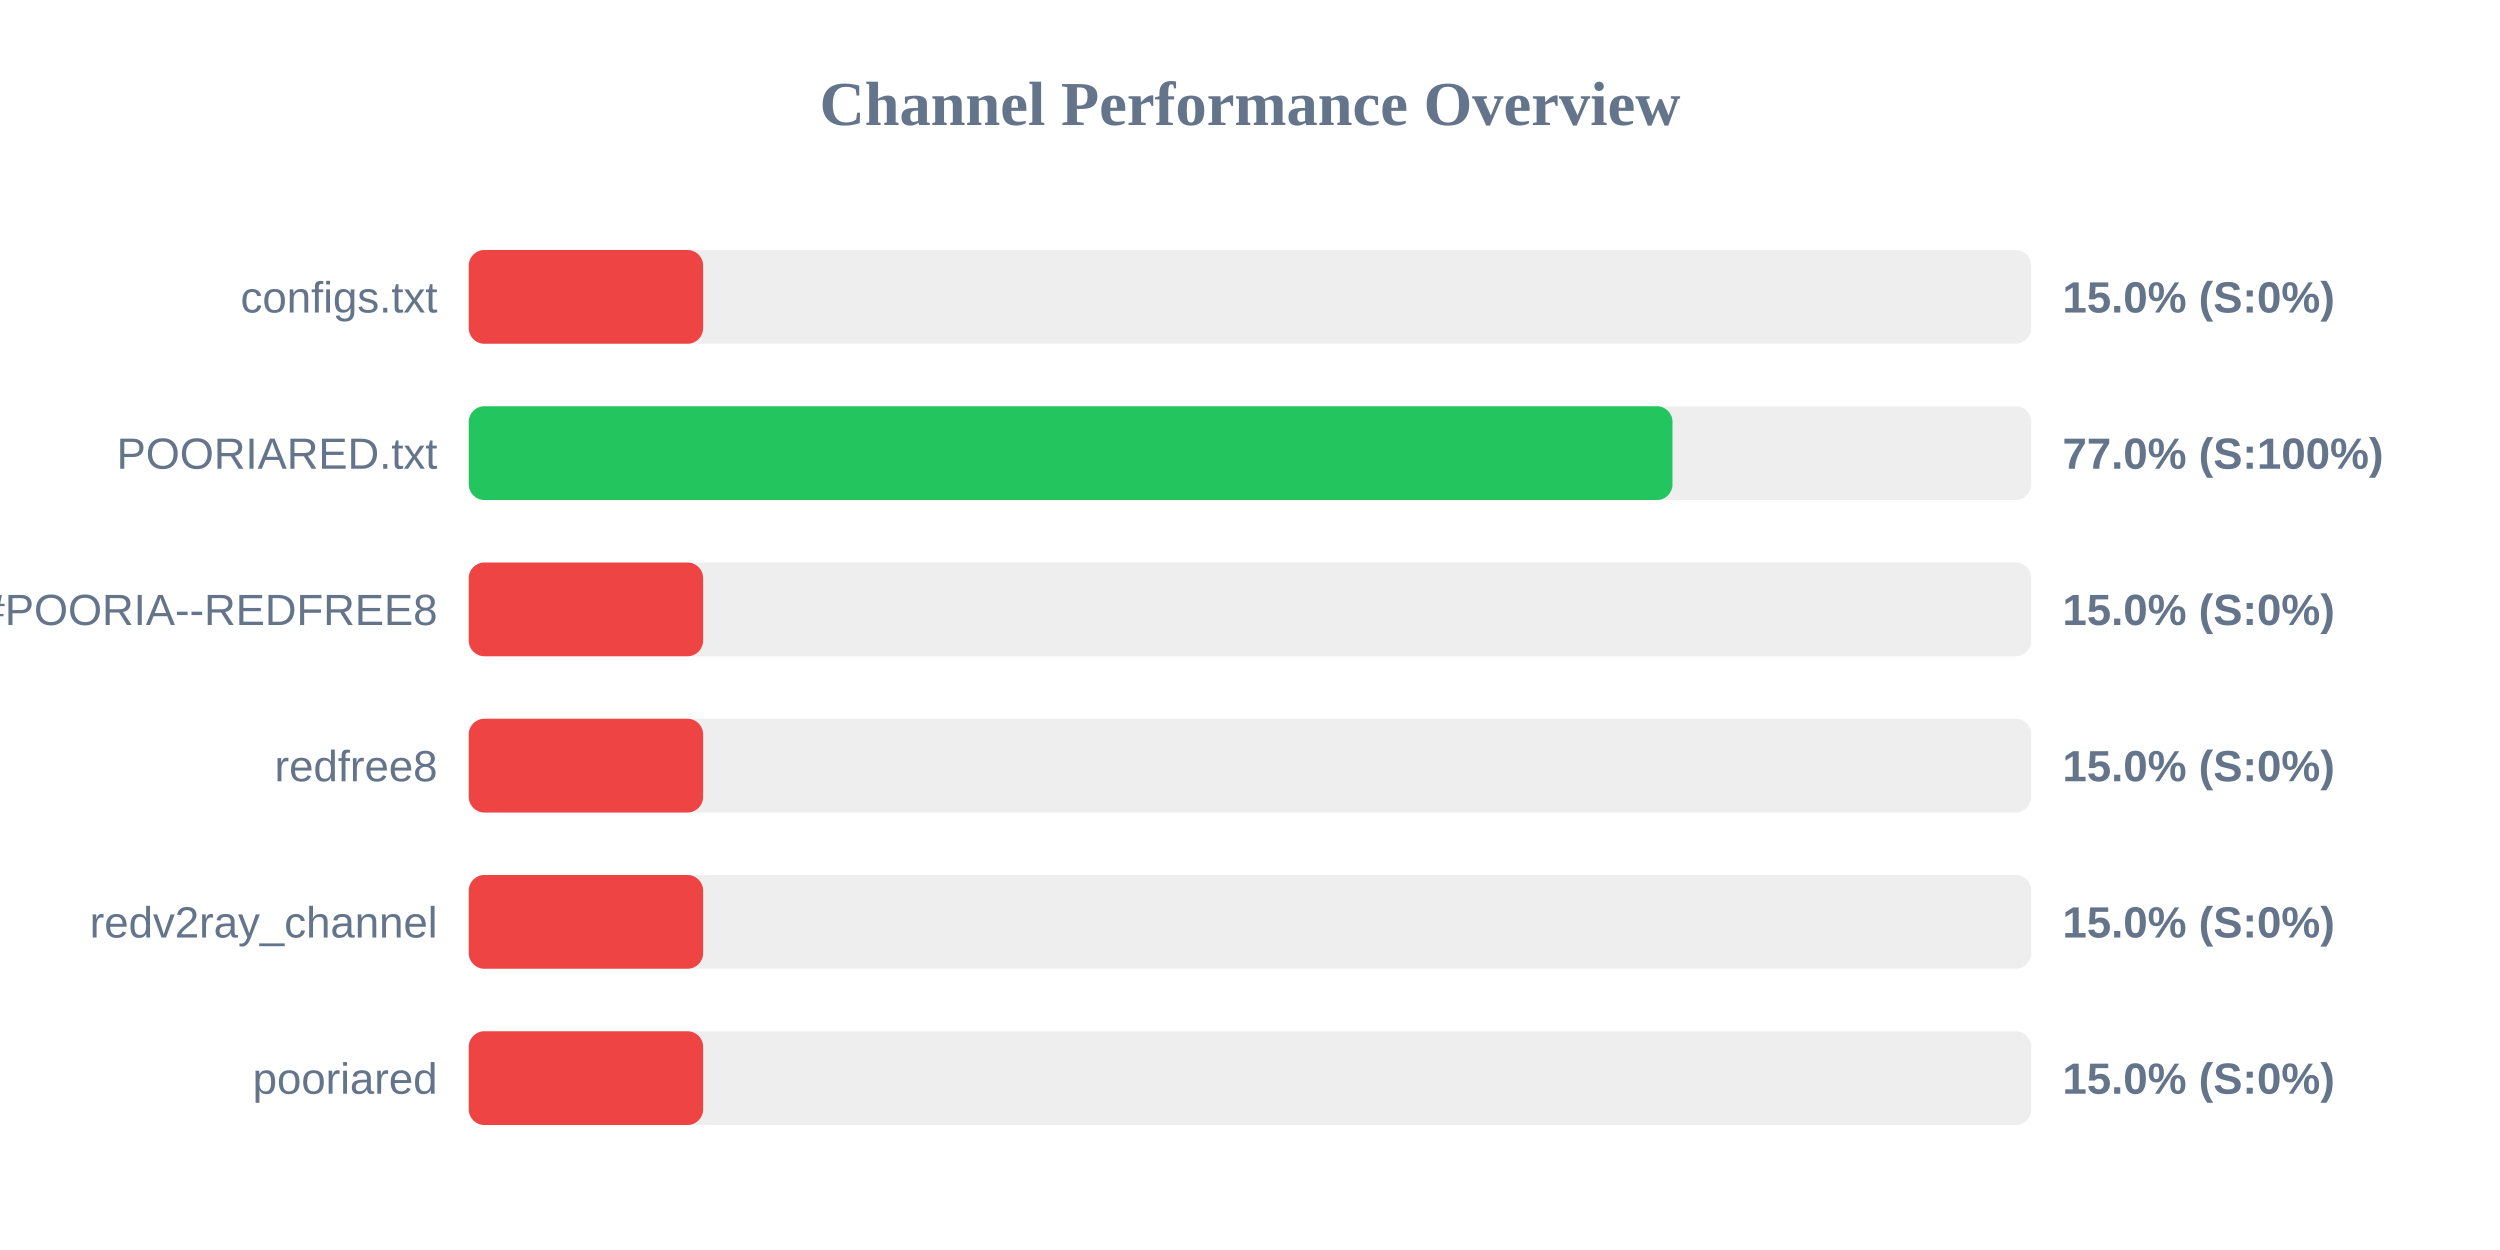
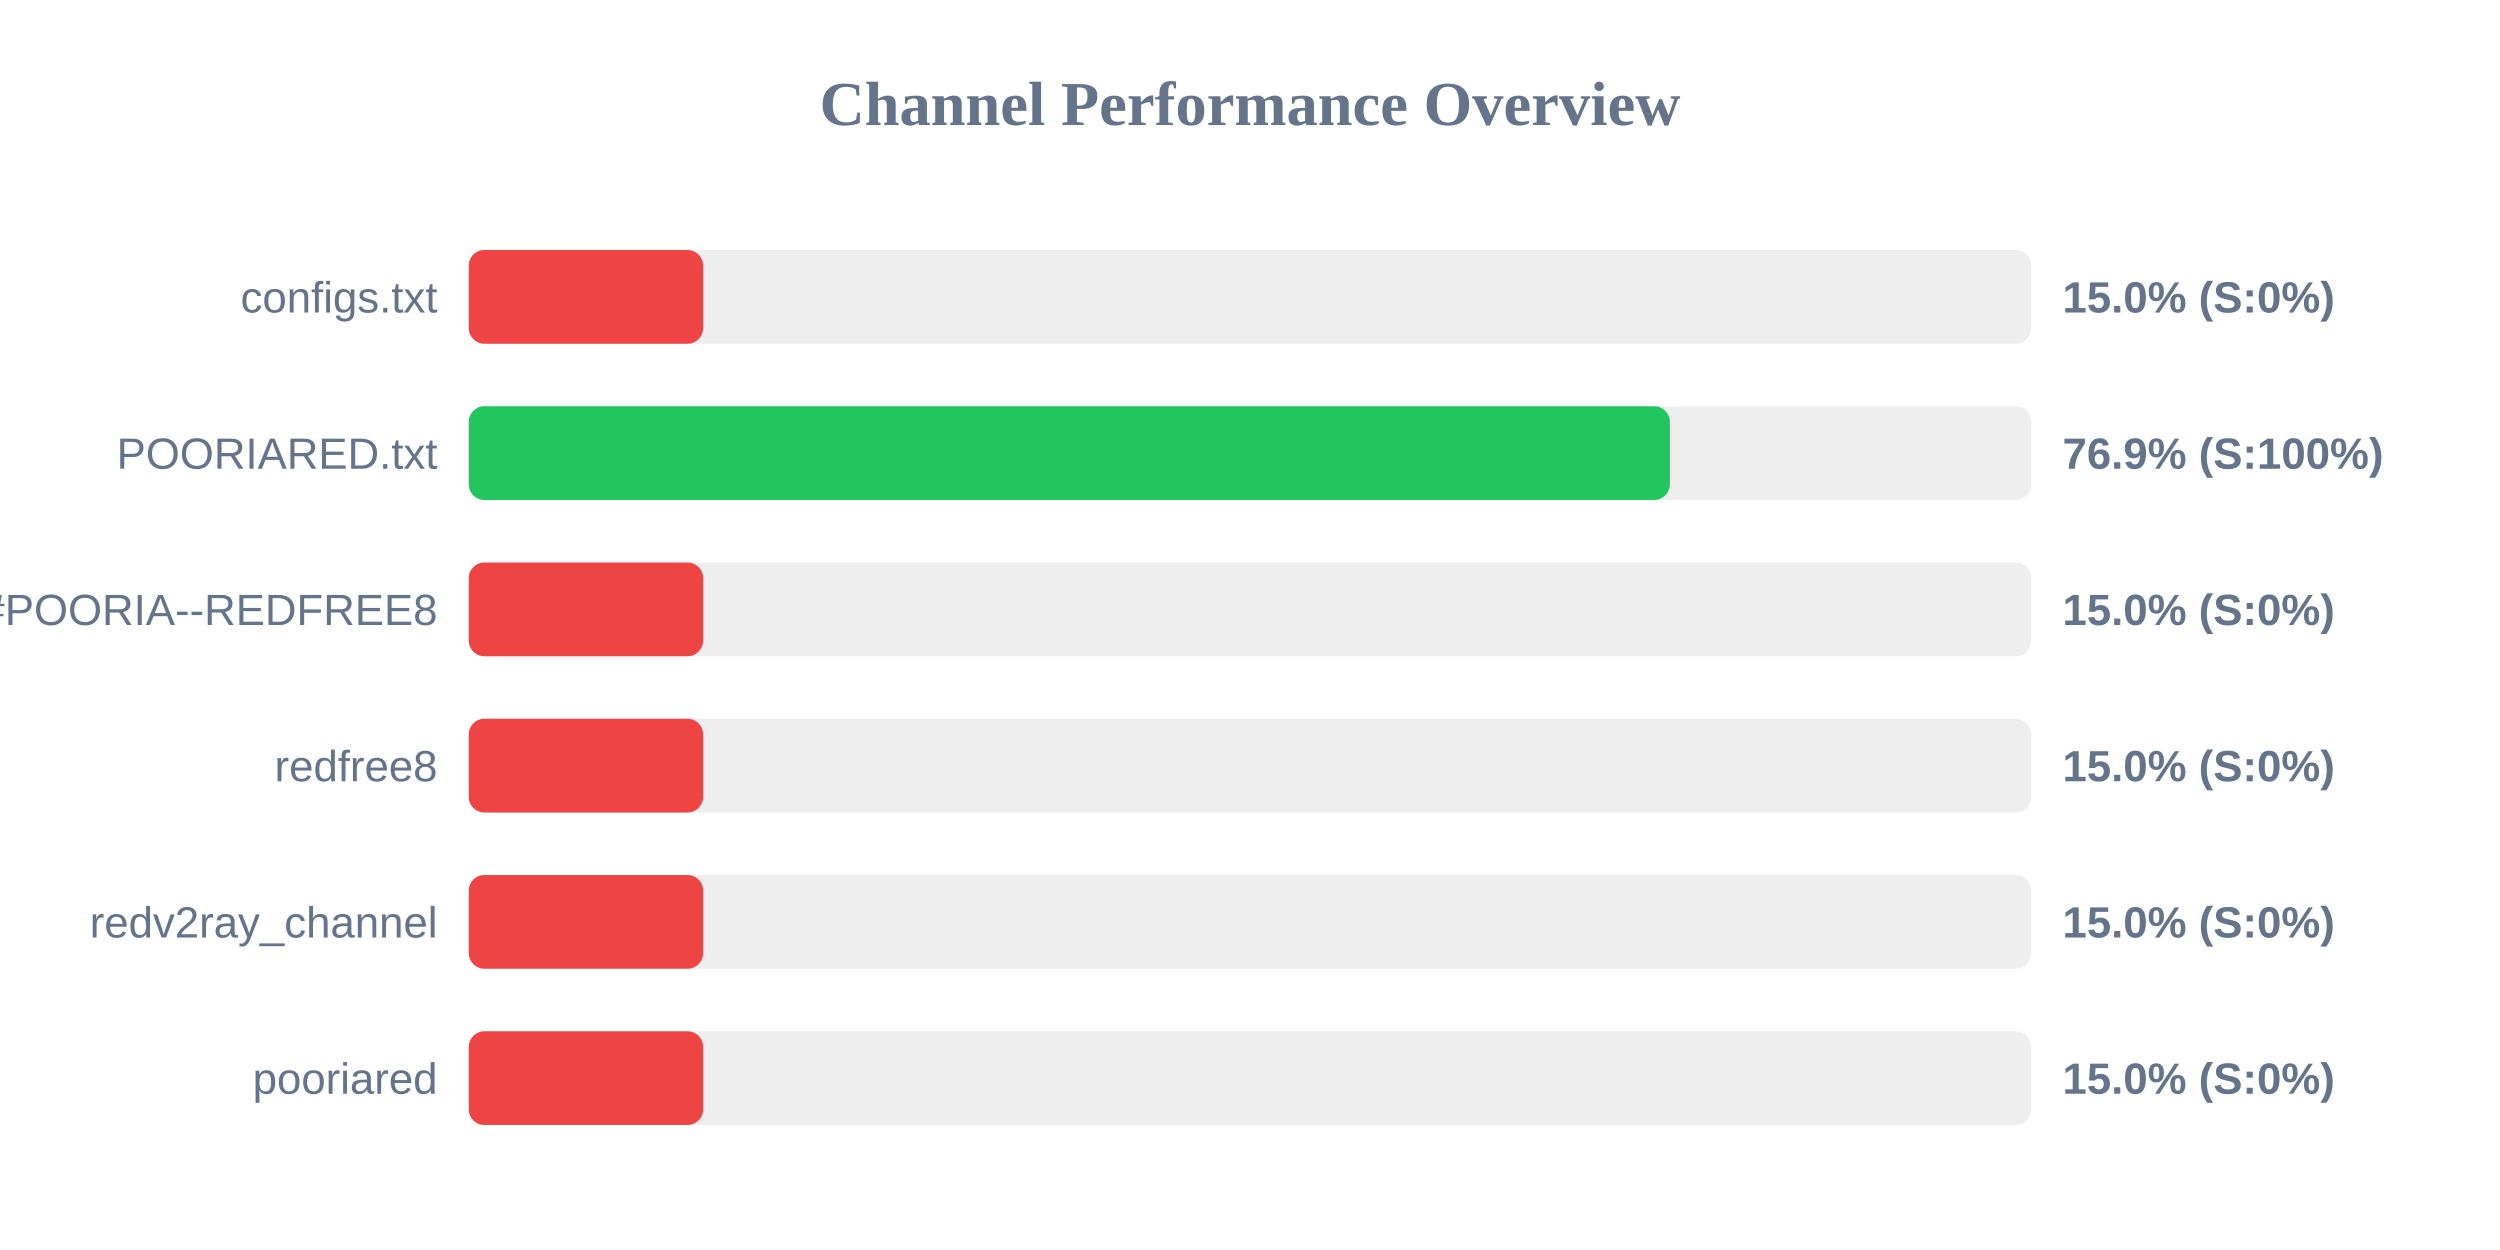
<svg xmlns="http://www.w3.org/2000/svg" width="800" height="400" version="1.1">
  <style>
        .row { font: 14px Arial; fill: #64748b; }
        .score { font: bold 14px Arial; fill: #64748b; }
    </style>
  <text x="400" y="40" text-anchor="middle" font-size="20px" font-weight="bold" fill="#64748b">Channel Performance Overview</text>
  <rect x="150" y="80" width="500" height="30" fill="#eee" rx="5" />
  <rect x="150" y="80" width="75.0" height="30" fill="#ef4444" rx="5" />
  <text x="140" y="100" text-anchor="end" class="row">configs.txt</text>
  <text x="660" y="100" text-anchor="start" class="score">15.0% (S:0%)</text>
  <rect x="150" y="130" width="500" height="30" fill="#eee" rx="5" />
-   <rect x="150" y="130" width="385.2" height="30" fill="#22c55e" rx="5" />
+   <rect x="150" y="130" width="384.35" height="30" fill="#22c55e" rx="5" />
  <text x="140" y="150" text-anchor="end" class="row">POORIARED.txt</text>
-   <text x="660" y="150" text-anchor="start" class="score">77.0% (S:100%)</text>
+   <text x="660" y="150" text-anchor="start" class="score">76.9% (S:100%)</text>
  <rect x="150" y="180" width="500" height="30" fill="#eee" rx="5" />
  <rect x="150" y="180" width="75.0" height="30" fill="#ef4444" rx="5" />
  <text x="140" y="200" text-anchor="end" class="row">POORIA--REDFREE8.txt#POORIA--REDFREE8</text>
  <text x="660" y="200" text-anchor="start" class="score">15.0% (S:0%)</text>
  <rect x="150" y="230" width="500" height="30" fill="#eee" rx="5" />
  <rect x="150" y="230" width="75.0" height="30" fill="#ef4444" rx="5" />
  <text x="140" y="250" text-anchor="end" class="row">redfree8</text>
  <text x="660" y="250" text-anchor="start" class="score">15.0% (S:0%)</text>
  <rect x="150" y="280" width="500" height="30" fill="#eee" rx="5" />
  <rect x="150" y="280" width="75.0" height="30" fill="#ef4444" rx="5" />
  <text x="140" y="300" text-anchor="end" class="row">redv2ray_channel</text>
  <text x="660" y="300" text-anchor="start" class="score">15.0% (S:0%)</text>
  <rect x="150" y="330" width="500" height="30" fill="#eee" rx="5" />
  <rect x="150" y="330" width="75.0" height="30" fill="#ef4444" rx="5" />
  <text x="140" y="350" text-anchor="end" class="row">pooriared</text>
  <text x="660" y="350" text-anchor="start" class="score">15.0% (S:0%)</text>
</svg>
